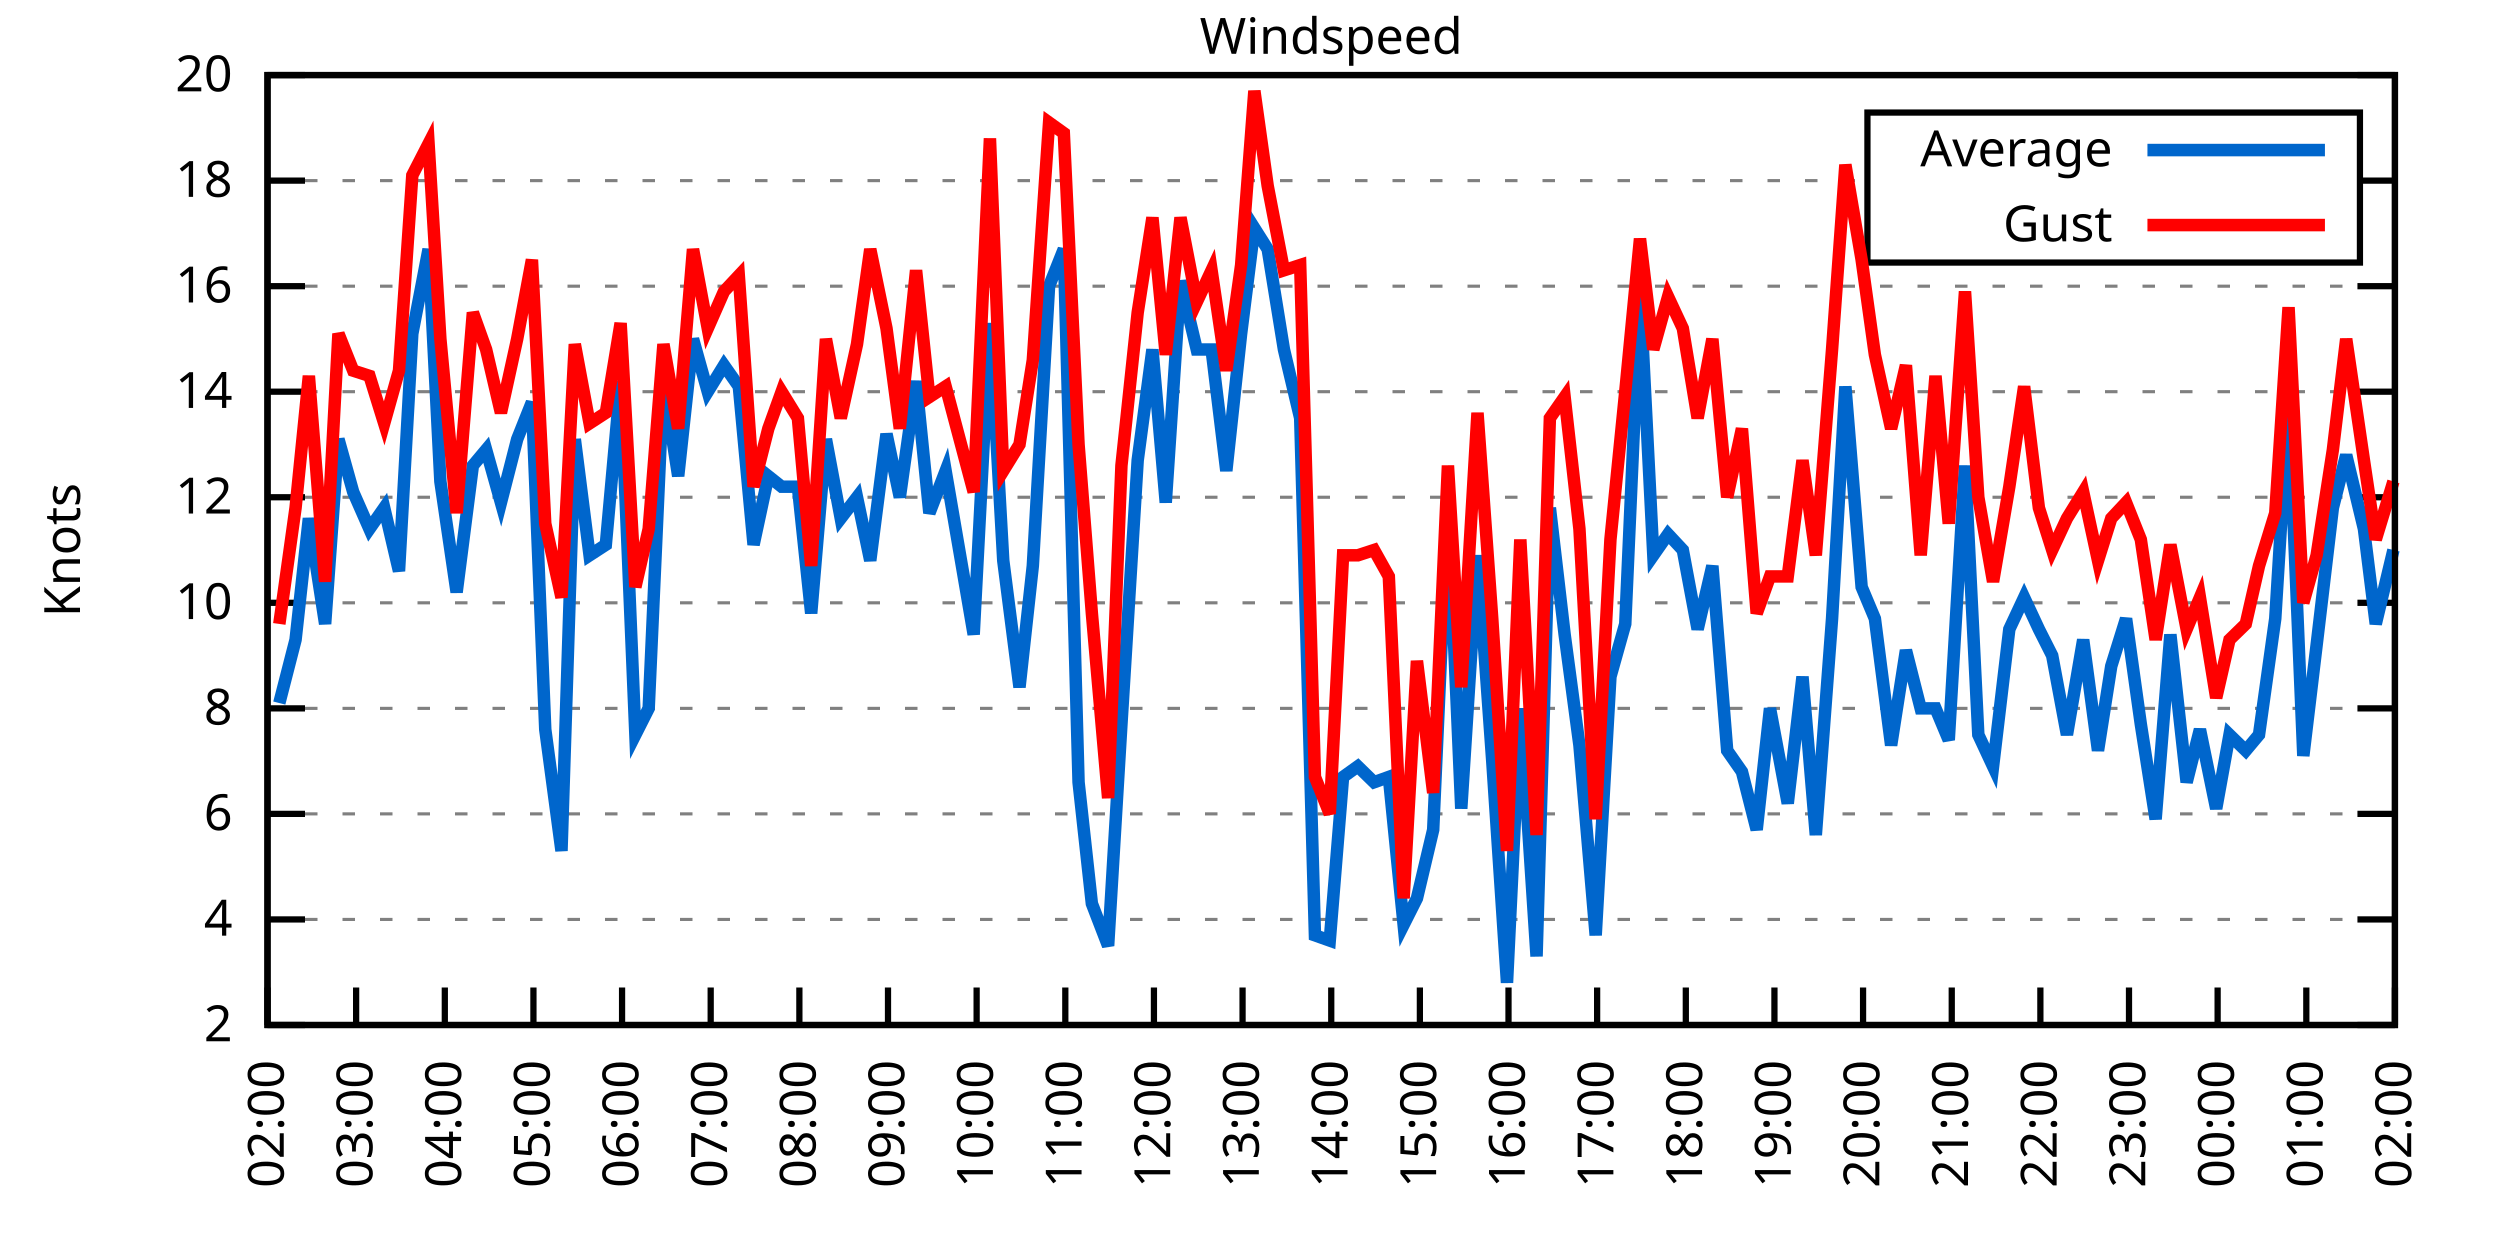
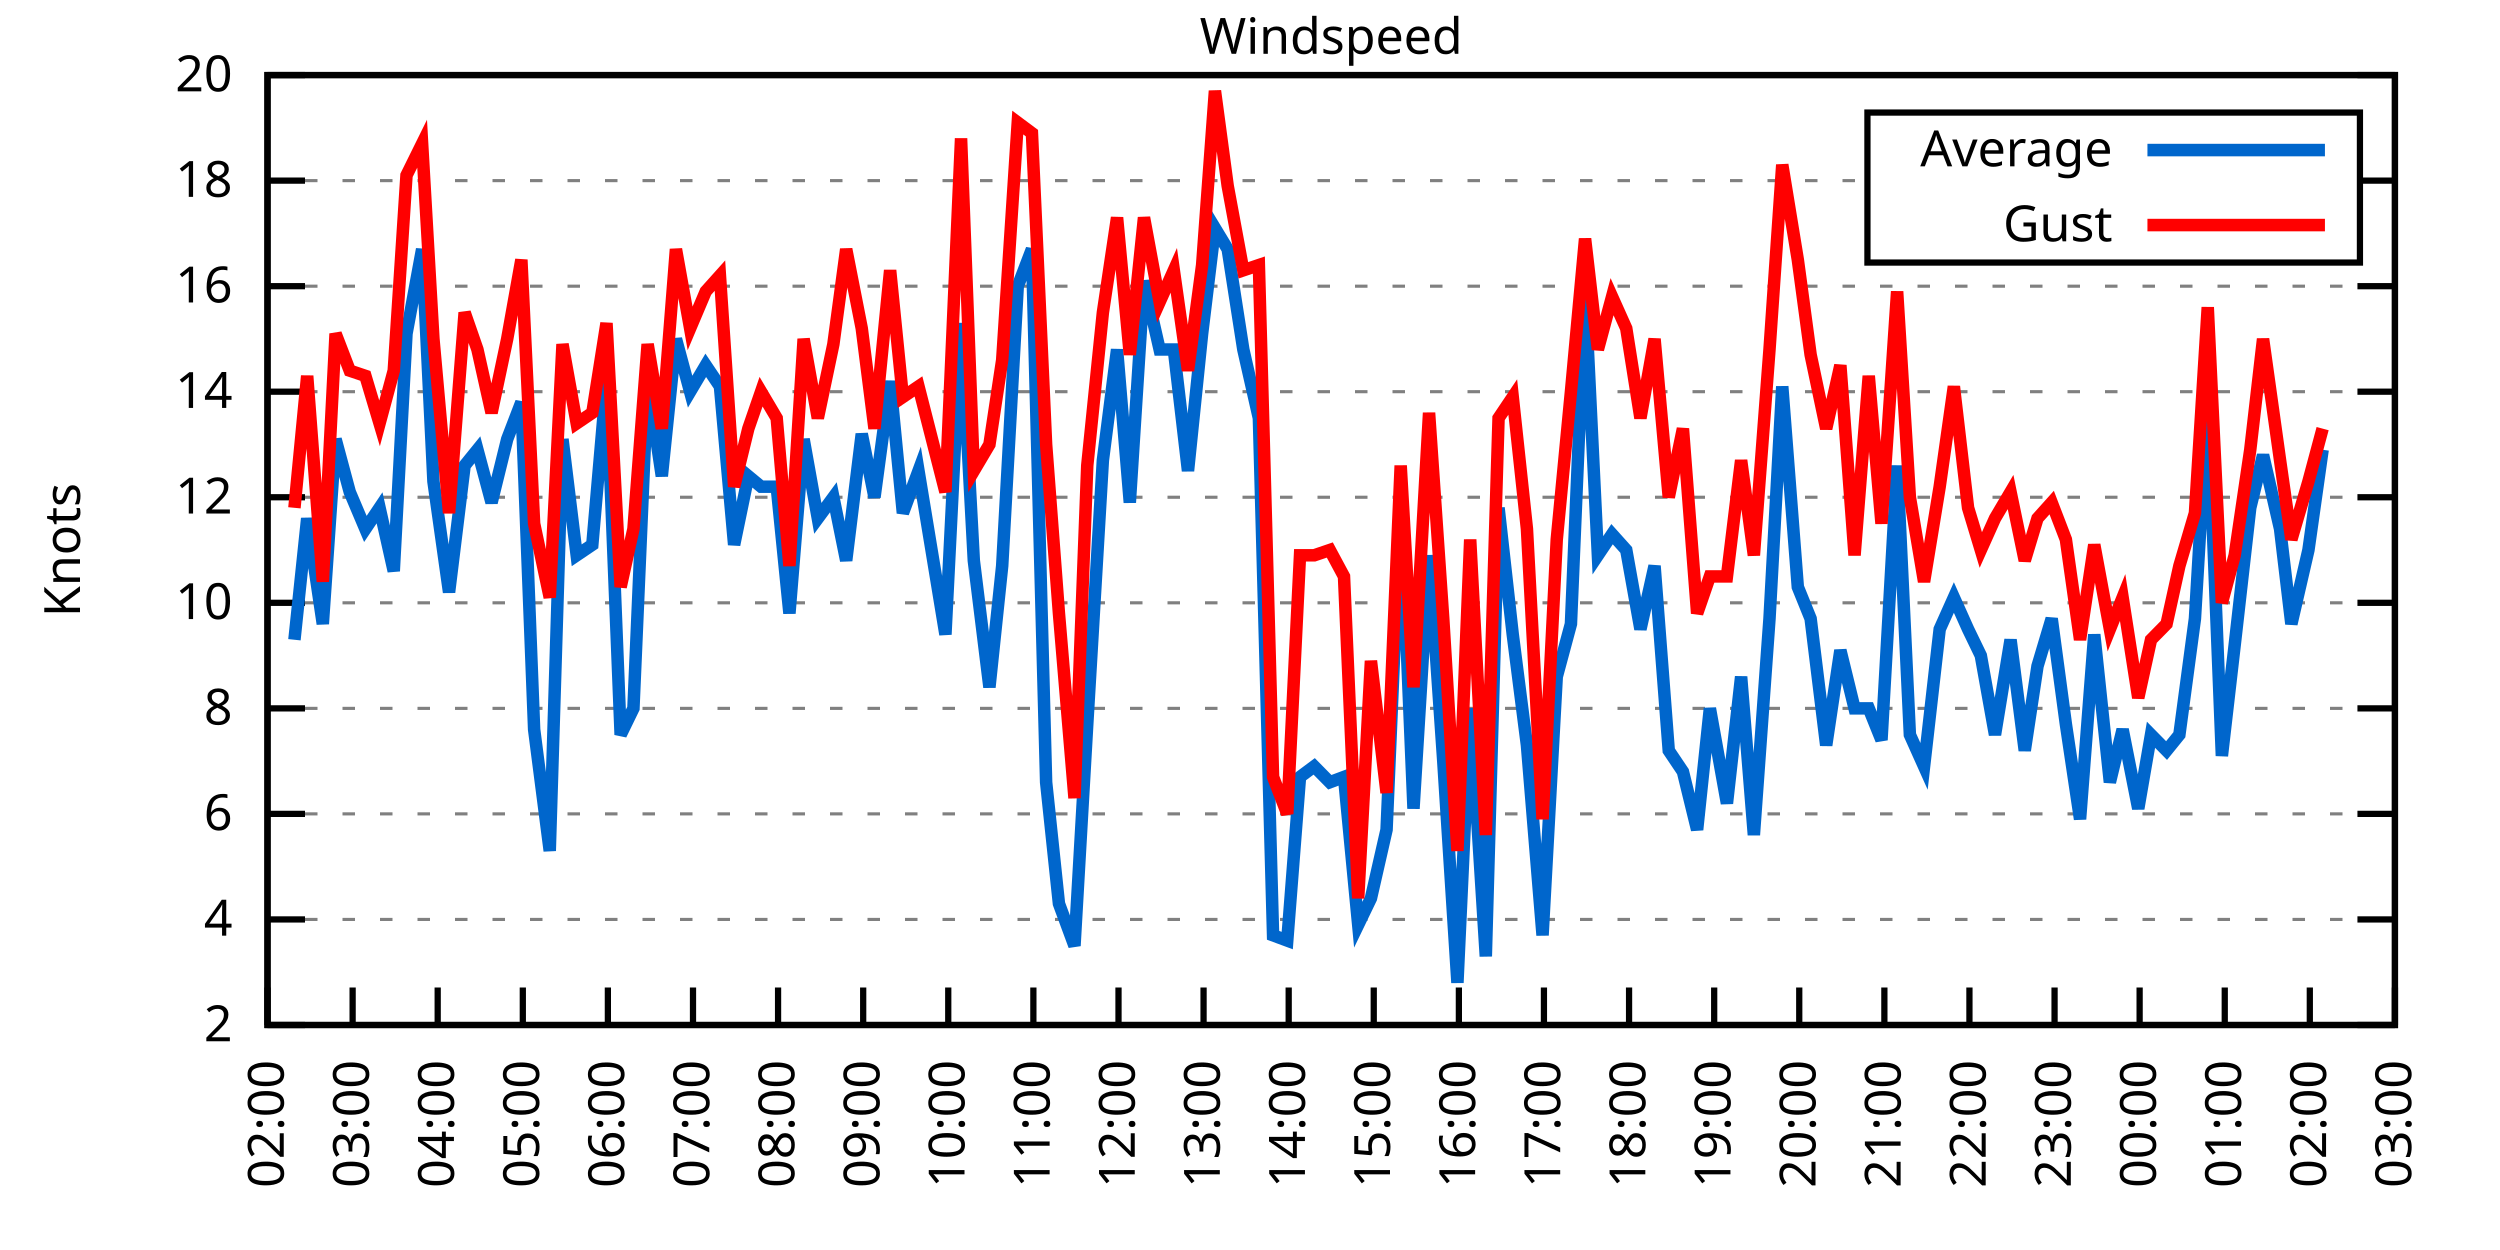
<svg xmlns="http://www.w3.org/2000/svg" xmlns:xlink="http://www.w3.org/1999/xlink" width="400" height="200" viewBox="0 0 400 200">
  <g id="gnuplot_canvas">
    <rect x="0" y="0" width="400" height="200" fill="none" />
    <defs>
      <circle id="gpDot" r="0.5" stroke-width="0.5" stroke="currentColor" />
      <path id="gpPt0" stroke-width="0.333" stroke="currentColor" d="M-1,0 h2 M0,-1 v2" />
      <path id="gpPt1" stroke-width="0.333" stroke="currentColor" d="M-1,-1 L1,1 M1,-1 L-1,1" />
      <path id="gpPt2" stroke-width="0.333" stroke="currentColor" d="M-1,0 L1,0 M0,-1 L0,1 M-1,-1 L1,1 M-1,1 L1,-1" />
      <rect id="gpPt3" stroke-width="0.333" stroke="currentColor" x="-1" y="-1" width="2" height="2" />
      <rect id="gpPt4" stroke-width="0.333" stroke="currentColor" fill="currentColor" x="-1" y="-1" width="2" height="2" />
      <circle id="gpPt5" stroke-width="0.333" stroke="currentColor" cx="0" cy="0" r="1" />
      <use xlink:href="#gpPt5" id="gpPt6" fill="currentColor" stroke="none" />
      <path id="gpPt7" stroke-width="0.333" stroke="currentColor" d="M0,-1.33 L-1.33,0.67 L1.33,0.67 z" />
      <use xlink:href="#gpPt7" id="gpPt8" fill="currentColor" stroke="none" />
      <use xlink:href="#gpPt7" id="gpPt9" stroke="currentColor" transform="rotate(180)" />
      <use xlink:href="#gpPt9" id="gpPt10" fill="currentColor" stroke="none" />
      <use xlink:href="#gpPt3" id="gpPt11" stroke="currentColor" transform="rotate(45)" />
      <use xlink:href="#gpPt11" id="gpPt12" fill="currentColor" stroke="none" />
      <path id="gpPt13" stroke-width="0.333" stroke="currentColor" d="M0,1.330 L1.265,0.411 L0.782,-1.067 L-0.782,-1.076 L-1.265,0.411 z" />
      <use xlink:href="#gpPt13" id="gpPt14" fill="currentColor" stroke="none" />
      <filter id="textbox" filterUnits="objectBoundingBox" x="0" y="0" height="1" width="1">
        <feFlood flood-color="white" flood-opacity="1" result="bgnd" />
        <feComposite in="SourceGraphic" in2="bgnd" operator="atop" />
      </filter>
      <filter id="greybox" filterUnits="objectBoundingBox" x="0" y="0" height="1" width="1">
        <feFlood flood-color="lightgrey" flood-opacity="1" result="grey" />
        <feComposite in="SourceGraphic" in2="grey" operator="atop" />
      </filter>
    </defs>
    <g fill="none" color="white" stroke="currentColor" stroke-width="1.00" stroke-linecap="butt" stroke-linejoin="miter">
</g>
    <g fill="none" color="black" stroke="currentColor" stroke-width="1.00" stroke-linecap="butt" stroke-linejoin="miter">
      <g stroke="none" shape-rendering="crispEdges">
        <polygon fill="rgb(255, 255, 255)" points="42.80,164.00 383.18,164.00 383.18,12.02 42.80,12.02 " />
      </g>
    </g>
    <g fill="none" color="black" stroke="currentColor" stroke-width="1.00" stroke-linecap="butt" stroke-linejoin="miter">
</g>
    <g fill="none" color="black" stroke="black" stroke-width="0.50" stroke-linecap="butt" stroke-linejoin="miter">
</g>
    <g fill="none" color="gray" stroke="currentColor" stroke-width="0.50" stroke-linecap="butt" stroke-linejoin="miter">
      <path stroke="gray" stroke-dasharray="2,4" class="gridline" d="M42.80,164.00 L383.19,164.00  " />
    </g>
    <g fill="none" color="gray" stroke="gray" stroke-width="1.00" stroke-linecap="butt" stroke-linejoin="miter">
</g>
    <g fill="none" color="black" stroke="currentColor" stroke-width="1.00" stroke-linecap="butt" stroke-linejoin="miter">
      <path stroke="black" d="M42.80,164.00 L48.80,164.00 M383.19,164.00 L377.19,164.00  " />
      <g transform="translate(37.20,166.60)" stroke="none" fill="black" font-family="Sans" font-size="8.00" text-anchor="end">
        <text>
          <tspan font-family="Sans"> 2</tspan>
        </text>
      </g>
    </g>
    <g fill="none" color="black" stroke="currentColor" stroke-width="1.00" stroke-linecap="butt" stroke-linejoin="miter">
</g>
    <g fill="none" color="black" stroke="black" stroke-width="0.50" stroke-linecap="butt" stroke-linejoin="miter">
</g>
    <g fill="none" color="gray" stroke="currentColor" stroke-width="0.50" stroke-linecap="butt" stroke-linejoin="miter">
      <path stroke="gray" stroke-dasharray="2,4" class="gridline" d="M42.80,147.11 L383.19,147.11  " />
    </g>
    <g fill="none" color="gray" stroke="gray" stroke-width="1.00" stroke-linecap="butt" stroke-linejoin="miter">
</g>
    <g fill="none" color="black" stroke="currentColor" stroke-width="1.00" stroke-linecap="butt" stroke-linejoin="miter">
      <path stroke="black" d="M42.80,147.11 L48.80,147.11 M383.19,147.11 L377.19,147.11  " />
      <g transform="translate(37.20,149.71)" stroke="none" fill="black" font-family="Sans" font-size="8.00" text-anchor="end">
        <text>
          <tspan font-family="Sans"> 4</tspan>
        </text>
      </g>
    </g>
    <g fill="none" color="black" stroke="currentColor" stroke-width="1.00" stroke-linecap="butt" stroke-linejoin="miter">
</g>
    <g fill="none" color="black" stroke="black" stroke-width="0.50" stroke-linecap="butt" stroke-linejoin="miter">
</g>
    <g fill="none" color="gray" stroke="currentColor" stroke-width="0.50" stroke-linecap="butt" stroke-linejoin="miter">
      <path stroke="gray" stroke-dasharray="2,4" class="gridline" d="M42.80,130.22 L383.19,130.22  " />
    </g>
    <g fill="none" color="gray" stroke="gray" stroke-width="1.00" stroke-linecap="butt" stroke-linejoin="miter">
</g>
    <g fill="none" color="black" stroke="currentColor" stroke-width="1.00" stroke-linecap="butt" stroke-linejoin="miter">
      <path stroke="black" d="M42.80,130.22 L48.80,130.22 M383.19,130.22 L377.19,130.22  " />
      <g transform="translate(37.20,132.82)" stroke="none" fill="black" font-family="Sans" font-size="8.00" text-anchor="end">
        <text>
          <tspan font-family="Sans"> 6</tspan>
        </text>
      </g>
    </g>
    <g fill="none" color="black" stroke="currentColor" stroke-width="1.00" stroke-linecap="butt" stroke-linejoin="miter">
</g>
    <g fill="none" color="black" stroke="black" stroke-width="0.50" stroke-linecap="butt" stroke-linejoin="miter">
</g>
    <g fill="none" color="gray" stroke="currentColor" stroke-width="0.50" stroke-linecap="butt" stroke-linejoin="miter">
      <path stroke="gray" stroke-dasharray="2,4" class="gridline" d="M42.80,113.34 L383.19,113.34  " />
    </g>
    <g fill="none" color="gray" stroke="gray" stroke-width="1.00" stroke-linecap="butt" stroke-linejoin="miter">
</g>
    <g fill="none" color="black" stroke="currentColor" stroke-width="1.00" stroke-linecap="butt" stroke-linejoin="miter">
      <path stroke="black" d="M42.80,113.34 L48.80,113.34 M383.19,113.34 L377.19,113.34  " />
      <g transform="translate(37.20,115.94)" stroke="none" fill="black" font-family="Sans" font-size="8.00" text-anchor="end">
        <text>
          <tspan font-family="Sans"> 8</tspan>
        </text>
      </g>
    </g>
    <g fill="none" color="black" stroke="currentColor" stroke-width="1.00" stroke-linecap="butt" stroke-linejoin="miter">
</g>
    <g fill="none" color="black" stroke="black" stroke-width="0.50" stroke-linecap="butt" stroke-linejoin="miter">
</g>
    <g fill="none" color="gray" stroke="currentColor" stroke-width="0.50" stroke-linecap="butt" stroke-linejoin="miter">
      <path stroke="gray" stroke-dasharray="2,4" class="gridline" d="M42.80,96.45 L383.19,96.45  " />
    </g>
    <g fill="none" color="gray" stroke="gray" stroke-width="1.00" stroke-linecap="butt" stroke-linejoin="miter">
</g>
    <g fill="none" color="black" stroke="currentColor" stroke-width="1.00" stroke-linecap="butt" stroke-linejoin="miter">
      <path stroke="black" d="M42.80,96.45 L48.80,96.45 M383.19,96.45 L377.19,96.45  " />
      <g transform="translate(37.20,99.05)" stroke="none" fill="black" font-family="Sans" font-size="8.00" text-anchor="end">
        <text>
          <tspan font-family="Sans"> 10</tspan>
        </text>
      </g>
    </g>
    <g fill="none" color="black" stroke="currentColor" stroke-width="1.00" stroke-linecap="butt" stroke-linejoin="miter">
</g>
    <g fill="none" color="black" stroke="black" stroke-width="0.50" stroke-linecap="butt" stroke-linejoin="miter">
</g>
    <g fill="none" color="gray" stroke="currentColor" stroke-width="0.50" stroke-linecap="butt" stroke-linejoin="miter">
      <path stroke="gray" stroke-dasharray="2,4" class="gridline" d="M42.80,79.56 L383.19,79.56  " />
    </g>
    <g fill="none" color="gray" stroke="gray" stroke-width="1.00" stroke-linecap="butt" stroke-linejoin="miter">
</g>
    <g fill="none" color="black" stroke="currentColor" stroke-width="1.00" stroke-linecap="butt" stroke-linejoin="miter">
      <path stroke="black" d="M42.80,79.56 L48.80,79.56 M383.19,79.56 L377.19,79.56  " />
      <g transform="translate(37.20,82.16)" stroke="none" fill="black" font-family="Sans" font-size="8.00" text-anchor="end">
        <text>
          <tspan font-family="Sans"> 12</tspan>
        </text>
      </g>
    </g>
    <g fill="none" color="black" stroke="currentColor" stroke-width="1.00" stroke-linecap="butt" stroke-linejoin="miter">
</g>
    <g fill="none" color="black" stroke="black" stroke-width="0.50" stroke-linecap="butt" stroke-linejoin="miter">
</g>
    <g fill="none" color="gray" stroke="currentColor" stroke-width="0.50" stroke-linecap="butt" stroke-linejoin="miter">
      <path stroke="gray" stroke-dasharray="2,4" class="gridline" d="M42.80,62.67 L383.19,62.67  " />
    </g>
    <g fill="none" color="gray" stroke="gray" stroke-width="1.00" stroke-linecap="butt" stroke-linejoin="miter">
</g>
    <g fill="none" color="black" stroke="currentColor" stroke-width="1.00" stroke-linecap="butt" stroke-linejoin="miter">
      <path stroke="black" d="M42.80,62.67 L48.80,62.67 M383.19,62.67 L377.19,62.67  " />
      <g transform="translate(37.20,65.27)" stroke="none" fill="black" font-family="Sans" font-size="8.00" text-anchor="end">
        <text>
          <tspan font-family="Sans"> 14</tspan>
        </text>
      </g>
    </g>
    <g fill="none" color="black" stroke="currentColor" stroke-width="1.00" stroke-linecap="butt" stroke-linejoin="miter">
</g>
    <g fill="none" color="black" stroke="black" stroke-width="0.50" stroke-linecap="butt" stroke-linejoin="miter">
</g>
    <g fill="none" color="gray" stroke="currentColor" stroke-width="0.50" stroke-linecap="butt" stroke-linejoin="miter">
      <path stroke="gray" stroke-dasharray="2,4" class="gridline" d="M42.80,45.79 L383.19,45.79  " />
    </g>
    <g fill="none" color="gray" stroke="gray" stroke-width="1.00" stroke-linecap="butt" stroke-linejoin="miter">
</g>
    <g fill="none" color="black" stroke="currentColor" stroke-width="1.00" stroke-linecap="butt" stroke-linejoin="miter">
      <path stroke="black" d="M42.80,45.79 L48.80,45.79 M383.19,45.79 L377.19,45.79  " />
      <g transform="translate(37.20,48.39)" stroke="none" fill="black" font-family="Sans" font-size="8.00" text-anchor="end">
        <text>
          <tspan font-family="Sans"> 16</tspan>
        </text>
      </g>
    </g>
    <g fill="none" color="black" stroke="currentColor" stroke-width="1.00" stroke-linecap="butt" stroke-linejoin="miter">
</g>
    <g fill="none" color="black" stroke="black" stroke-width="0.50" stroke-linecap="butt" stroke-linejoin="miter">
</g>
    <g fill="none" color="gray" stroke="currentColor" stroke-width="0.50" stroke-linecap="butt" stroke-linejoin="miter">
      <path stroke="gray" stroke-dasharray="2,4" class="gridline" d="M42.80,28.90 L298.79,28.90 M377.59,28.90 L383.19,28.90  " />
    </g>
    <g fill="none" color="gray" stroke="gray" stroke-width="1.00" stroke-linecap="butt" stroke-linejoin="miter">
</g>
    <g fill="none" color="black" stroke="currentColor" stroke-width="1.00" stroke-linecap="butt" stroke-linejoin="miter">
      <path stroke="black" d="M42.80,28.90 L48.80,28.90 M383.19,28.90 L377.19,28.90  " />
      <g transform="translate(37.20,31.50)" stroke="none" fill="black" font-family="Sans" font-size="8.00" text-anchor="end">
        <text>
          <tspan font-family="Sans"> 18</tspan>
        </text>
      </g>
    </g>
    <g fill="none" color="black" stroke="currentColor" stroke-width="1.00" stroke-linecap="butt" stroke-linejoin="miter">
</g>
    <g fill="none" color="black" stroke="black" stroke-width="0.50" stroke-linecap="butt" stroke-linejoin="miter">
</g>
    <g fill="none" color="gray" stroke="currentColor" stroke-width="0.50" stroke-linecap="butt" stroke-linejoin="miter">
      <path stroke="gray" stroke-dasharray="2,4" class="gridline" d="M42.80,12.01 L383.19,12.01  " />
    </g>
    <g fill="none" color="gray" stroke="gray" stroke-width="1.00" stroke-linecap="butt" stroke-linejoin="miter">
</g>
    <g fill="none" color="black" stroke="currentColor" stroke-width="1.00" stroke-linecap="butt" stroke-linejoin="miter">
      <path stroke="black" d="M42.80,12.01 L48.80,12.01 M383.19,12.01 L377.19,12.01  " />
      <g transform="translate(37.20,14.61)" stroke="none" fill="black" font-family="Sans" font-size="8.00" text-anchor="end">
        <text>
          <tspan font-family="Sans"> 20</tspan>
        </text>
      </g>
    </g>
    <g fill="none" color="black" stroke="currentColor" stroke-width="1.00" stroke-linecap="butt" stroke-linejoin="miter">
      <path stroke="black" d="M42.80,164.00 L42.80,158.00  " />
      <g transform="translate(45.40,169.60) rotate(270.00)" stroke="none" fill="black" font-family="Sans" font-size="8.00" text-anchor="end">
        <text>
          <tspan font-family="Sans">02:00</tspan>
        </text>
      </g>
    </g>
    <g fill="none" color="black" stroke="currentColor" stroke-width="1.00" stroke-linecap="butt" stroke-linejoin="miter">
-       <path stroke="black" d="M56.98,164.00 L56.98,158.00  " />
-       <g transform="translate(59.58,169.60) rotate(270.00)" stroke="none" fill="black" font-family="Sans" font-size="8.00" text-anchor="end">
+       <path stroke="black" d="M56.42,164.00 L56.42,158.00  " />
+       <g transform="translate(59.02,169.60) rotate(270.00)" stroke="none" fill="black" font-family="Sans" font-size="8.00" text-anchor="end">
        <text>
          <tspan font-family="Sans">03:00</tspan>
        </text>
      </g>
    </g>
    <g fill="none" color="black" stroke="currentColor" stroke-width="1.00" stroke-linecap="butt" stroke-linejoin="miter">
-       <path stroke="black" d="M71.17,164.00 L71.17,158.00  " />
-       <g transform="translate(73.77,169.60) rotate(270.00)" stroke="none" fill="black" font-family="Sans" font-size="8.00" text-anchor="end">
+       <path stroke="black" d="M70.03,164.00 L70.03,158.00  " />
+       <g transform="translate(72.63,169.60) rotate(270.00)" stroke="none" fill="black" font-family="Sans" font-size="8.00" text-anchor="end">
        <text>
          <tspan font-family="Sans">04:00</tspan>
        </text>
      </g>
    </g>
    <g fill="none" color="black" stroke="currentColor" stroke-width="1.00" stroke-linecap="butt" stroke-linejoin="miter">
-       <path stroke="black" d="M85.35,164.00 L85.35,158.00  " />
-       <g transform="translate(87.95,169.60) rotate(270.00)" stroke="none" fill="black" font-family="Sans" font-size="8.00" text-anchor="end">
+       <path stroke="black" d="M83.65,164.00 L83.65,158.00  " />
+       <g transform="translate(86.25,169.60) rotate(270.00)" stroke="none" fill="black" font-family="Sans" font-size="8.00" text-anchor="end">
        <text>
          <tspan font-family="Sans">05:00</tspan>
        </text>
      </g>
    </g>
    <g fill="none" color="black" stroke="currentColor" stroke-width="1.00" stroke-linecap="butt" stroke-linejoin="miter">
-       <path stroke="black" d="M99.53,164.00 L99.53,158.00  " />
-       <g transform="translate(102.13,169.60) rotate(270.00)" stroke="none" fill="black" font-family="Sans" font-size="8.00" text-anchor="end">
+       <path stroke="black" d="M97.26,164.00 L97.26,158.00  " />
+       <g transform="translate(99.86,169.60) rotate(270.00)" stroke="none" fill="black" font-family="Sans" font-size="8.00" text-anchor="end">
        <text>
          <tspan font-family="Sans">06:00</tspan>
        </text>
      </g>
    </g>
    <g fill="none" color="black" stroke="currentColor" stroke-width="1.00" stroke-linecap="butt" stroke-linejoin="miter">
-       <path stroke="black" d="M113.71,164.00 L113.71,158.00  " />
-       <g transform="translate(116.31,169.60) rotate(270.00)" stroke="none" fill="black" font-family="Sans" font-size="8.00" text-anchor="end">
+       <path stroke="black" d="M110.88,164.00 L110.88,158.00  " />
+       <g transform="translate(113.48,169.60) rotate(270.00)" stroke="none" fill="black" font-family="Sans" font-size="8.00" text-anchor="end">
        <text>
          <tspan font-family="Sans">07:00</tspan>
        </text>
      </g>
    </g>
    <g fill="none" color="black" stroke="currentColor" stroke-width="1.00" stroke-linecap="butt" stroke-linejoin="miter">
-       <path stroke="black" d="M127.90,164.00 L127.90,158.00  " />
-       <g transform="translate(130.50,169.60) rotate(270.00)" stroke="none" fill="black" font-family="Sans" font-size="8.00" text-anchor="end">
+       <path stroke="black" d="M124.49,164.00 L124.49,158.00  " />
+       <g transform="translate(127.09,169.60) rotate(270.00)" stroke="none" fill="black" font-family="Sans" font-size="8.00" text-anchor="end">
        <text>
          <tspan font-family="Sans">08:00</tspan>
        </text>
      </g>
    </g>
    <g fill="none" color="black" stroke="currentColor" stroke-width="1.00" stroke-linecap="butt" stroke-linejoin="miter">
-       <path stroke="black" d="M142.08,164.00 L142.08,158.00  " />
-       <g transform="translate(144.68,169.60) rotate(270.00)" stroke="none" fill="black" font-family="Sans" font-size="8.00" text-anchor="end">
+       <path stroke="black" d="M138.11,164.00 L138.11,158.00  " />
+       <g transform="translate(140.71,169.60) rotate(270.00)" stroke="none" fill="black" font-family="Sans" font-size="8.00" text-anchor="end">
        <text>
          <tspan font-family="Sans">09:00</tspan>
        </text>
      </g>
    </g>
    <g fill="none" color="black" stroke="currentColor" stroke-width="1.00" stroke-linecap="butt" stroke-linejoin="miter">
-       <path stroke="black" d="M156.26,164.00 L156.26,158.00  " />
-       <g transform="translate(158.86,169.60) rotate(270.00)" stroke="none" fill="black" font-family="Sans" font-size="8.00" text-anchor="end">
+       <path stroke="black" d="M151.72,164.00 L151.72,158.00  " />
+       <g transform="translate(154.32,169.60) rotate(270.00)" stroke="none" fill="black" font-family="Sans" font-size="8.00" text-anchor="end">
        <text>
          <tspan font-family="Sans">10:00</tspan>
        </text>
      </g>
    </g>
    <g fill="none" color="black" stroke="currentColor" stroke-width="1.00" stroke-linecap="butt" stroke-linejoin="miter">
-       <path stroke="black" d="M170.45,164.00 L170.45,158.00  " />
-       <g transform="translate(173.05,169.60) rotate(270.00)" stroke="none" fill="black" font-family="Sans" font-size="8.00" text-anchor="end">
+       <path stroke="black" d="M165.34,164.00 L165.34,158.00  " />
+       <g transform="translate(167.94,169.60) rotate(270.00)" stroke="none" fill="black" font-family="Sans" font-size="8.00" text-anchor="end">
        <text>
          <tspan font-family="Sans">11:00</tspan>
        </text>
      </g>
    </g>
    <g fill="none" color="black" stroke="currentColor" stroke-width="1.00" stroke-linecap="butt" stroke-linejoin="miter">
-       <path stroke="black" d="M184.63,164.00 L184.63,158.00  " />
-       <g transform="translate(187.23,169.60) rotate(270.00)" stroke="none" fill="black" font-family="Sans" font-size="8.00" text-anchor="end">
+       <path stroke="black" d="M178.96,164.00 L178.96,158.00  " />
+       <g transform="translate(181.56,169.60) rotate(270.00)" stroke="none" fill="black" font-family="Sans" font-size="8.00" text-anchor="end">
        <text>
          <tspan font-family="Sans">12:00</tspan>
        </text>
      </g>
    </g>
    <g fill="none" color="black" stroke="currentColor" stroke-width="1.00" stroke-linecap="butt" stroke-linejoin="miter">
-       <path stroke="black" d="M198.81,164.00 L198.81,158.00  " />
-       <g transform="translate(201.41,169.60) rotate(270.00)" stroke="none" fill="black" font-family="Sans" font-size="8.00" text-anchor="end">
+       <path stroke="black" d="M192.57,164.00 L192.57,158.00  " />
+       <g transform="translate(195.17,169.60) rotate(270.00)" stroke="none" fill="black" font-family="Sans" font-size="8.00" text-anchor="end">
        <text>
          <tspan font-family="Sans">13:00</tspan>
        </text>
      </g>
    </g>
    <g fill="none" color="black" stroke="currentColor" stroke-width="1.00" stroke-linecap="butt" stroke-linejoin="miter">
-       <path stroke="black" d="M213.00,164.00 L213.00,158.00  " />
-       <g transform="translate(215.60,169.60) rotate(270.00)" stroke="none" fill="black" font-family="Sans" font-size="8.00" text-anchor="end">
+       <path stroke="black" d="M206.19,164.00 L206.19,158.00  " />
+       <g transform="translate(208.79,169.60) rotate(270.00)" stroke="none" fill="black" font-family="Sans" font-size="8.00" text-anchor="end">
        <text>
          <tspan font-family="Sans">14:00</tspan>
        </text>
      </g>
    </g>
    <g fill="none" color="black" stroke="currentColor" stroke-width="1.00" stroke-linecap="butt" stroke-linejoin="miter">
-       <path stroke="black" d="M227.18,164.00 L227.18,158.00  " />
-       <g transform="translate(229.78,169.60) rotate(270.00)" stroke="none" fill="black" font-family="Sans" font-size="8.00" text-anchor="end">
+       <path stroke="black" d="M219.80,164.00 L219.80,158.00  " />
+       <g transform="translate(222.40,169.60) rotate(270.00)" stroke="none" fill="black" font-family="Sans" font-size="8.00" text-anchor="end">
        <text>
          <tspan font-family="Sans">15:00</tspan>
        </text>
      </g>
    </g>
    <g fill="none" color="black" stroke="currentColor" stroke-width="1.00" stroke-linecap="butt" stroke-linejoin="miter">
-       <path stroke="black" d="M241.36,164.00 L241.36,158.00  " />
-       <g transform="translate(243.96,169.60) rotate(270.00)" stroke="none" fill="black" font-family="Sans" font-size="8.00" text-anchor="end">
+       <path stroke="black" d="M233.42,164.00 L233.42,158.00  " />
+       <g transform="translate(236.02,169.60) rotate(270.00)" stroke="none" fill="black" font-family="Sans" font-size="8.00" text-anchor="end">
        <text>
          <tspan font-family="Sans">16:00</tspan>
        </text>
      </g>
    </g>
    <g fill="none" color="black" stroke="currentColor" stroke-width="1.00" stroke-linecap="butt" stroke-linejoin="miter">
-       <path stroke="black" d="M255.54,164.00 L255.54,158.00  " />
-       <g transform="translate(258.14,169.60) rotate(270.00)" stroke="none" fill="black" font-family="Sans" font-size="8.00" text-anchor="end">
+       <path stroke="black" d="M247.03,164.00 L247.03,158.00  " />
+       <g transform="translate(249.63,169.60) rotate(270.00)" stroke="none" fill="black" font-family="Sans" font-size="8.00" text-anchor="end">
        <text>
          <tspan font-family="Sans">17:00</tspan>
        </text>
      </g>
    </g>
    <g fill="none" color="black" stroke="currentColor" stroke-width="1.00" stroke-linecap="butt" stroke-linejoin="miter">
-       <path stroke="black" d="M269.73,164.00 L269.73,158.00  " />
-       <g transform="translate(272.33,169.60) rotate(270.00)" stroke="none" fill="black" font-family="Sans" font-size="8.00" text-anchor="end">
+       <path stroke="black" d="M260.65,164.00 L260.65,158.00  " />
+       <g transform="translate(263.25,169.60) rotate(270.00)" stroke="none" fill="black" font-family="Sans" font-size="8.00" text-anchor="end">
        <text>
          <tspan font-family="Sans">18:00</tspan>
        </text>
      </g>
    </g>
    <g fill="none" color="black" stroke="currentColor" stroke-width="1.00" stroke-linecap="butt" stroke-linejoin="miter">
-       <path stroke="black" d="M283.91,164.00 L283.91,158.00  " />
-       <g transform="translate(286.51,169.60) rotate(270.00)" stroke="none" fill="black" font-family="Sans" font-size="8.00" text-anchor="end">
+       <path stroke="black" d="M274.27,164.00 L274.27,158.00  " />
+       <g transform="translate(276.87,169.60) rotate(270.00)" stroke="none" fill="black" font-family="Sans" font-size="8.00" text-anchor="end">
        <text>
          <tspan font-family="Sans">19:00</tspan>
        </text>
      </g>
    </g>
    <g fill="none" color="black" stroke="currentColor" stroke-width="1.00" stroke-linecap="butt" stroke-linejoin="miter">
-       <path stroke="black" d="M298.09,164.00 L298.09,158.00  " />
-       <g transform="translate(300.69,169.60) rotate(270.00)" stroke="none" fill="black" font-family="Sans" font-size="8.00" text-anchor="end">
+       <path stroke="black" d="M287.88,164.00 L287.88,158.00  " />
+       <g transform="translate(290.48,169.60) rotate(270.00)" stroke="none" fill="black" font-family="Sans" font-size="8.00" text-anchor="end">
        <text>
          <tspan font-family="Sans">20:00</tspan>
        </text>
      </g>
    </g>
    <g fill="none" color="black" stroke="currentColor" stroke-width="1.00" stroke-linecap="butt" stroke-linejoin="miter">
-       <path stroke="black" d="M312.28,164.00 L312.28,158.00  " />
-       <g transform="translate(314.88,169.60) rotate(270.00)" stroke="none" fill="black" font-family="Sans" font-size="8.00" text-anchor="end">
+       <path stroke="black" d="M301.50,164.00 L301.50,158.00  " />
+       <g transform="translate(304.10,169.60) rotate(270.00)" stroke="none" fill="black" font-family="Sans" font-size="8.00" text-anchor="end">
        <text>
          <tspan font-family="Sans">21:00</tspan>
        </text>
      </g>
    </g>
    <g fill="none" color="black" stroke="currentColor" stroke-width="1.00" stroke-linecap="butt" stroke-linejoin="miter">
-       <path stroke="black" d="M326.46,164.00 L326.46,158.00  " />
-       <g transform="translate(329.06,169.60) rotate(270.00)" stroke="none" fill="black" font-family="Sans" font-size="8.00" text-anchor="end">
+       <path stroke="black" d="M315.11,164.00 L315.11,158.00  " />
+       <g transform="translate(317.71,169.60) rotate(270.00)" stroke="none" fill="black" font-family="Sans" font-size="8.00" text-anchor="end">
        <text>
          <tspan font-family="Sans">22:00</tspan>
        </text>
      </g>
    </g>
    <g fill="none" color="black" stroke="currentColor" stroke-width="1.00" stroke-linecap="butt" stroke-linejoin="miter">
-       <path stroke="black" d="M340.64,164.00 L340.64,158.00  " />
-       <g transform="translate(343.24,169.60) rotate(270.00)" stroke="none" fill="black" font-family="Sans" font-size="8.00" text-anchor="end">
+       <path stroke="black" d="M328.73,164.00 L328.73,158.00  " />
+       <g transform="translate(331.33,169.60) rotate(270.00)" stroke="none" fill="black" font-family="Sans" font-size="8.00" text-anchor="end">
        <text>
          <tspan font-family="Sans">23:00</tspan>
        </text>
      </g>
    </g>
    <g fill="none" color="black" stroke="currentColor" stroke-width="1.00" stroke-linecap="butt" stroke-linejoin="miter">
-       <path stroke="black" d="M354.82,164.00 L354.82,158.00  " />
-       <g transform="translate(357.42,169.60) rotate(270.00)" stroke="none" fill="black" font-family="Sans" font-size="8.00" text-anchor="end">
+       <path stroke="black" d="M342.34,164.00 L342.34,158.00  " />
+       <g transform="translate(344.94,169.60) rotate(270.00)" stroke="none" fill="black" font-family="Sans" font-size="8.00" text-anchor="end">
        <text>
          <tspan font-family="Sans">00:00</tspan>
        </text>
      </g>
    </g>
    <g fill="none" color="black" stroke="currentColor" stroke-width="1.00" stroke-linecap="butt" stroke-linejoin="miter">
-       <path stroke="black" d="M369.01,164.00 L369.01,158.00  " />
-       <g transform="translate(371.61,169.60) rotate(270.00)" stroke="none" fill="black" font-family="Sans" font-size="8.00" text-anchor="end">
+       <path stroke="black" d="M355.96,164.00 L355.96,158.00  " />
+       <g transform="translate(358.56,169.60) rotate(270.00)" stroke="none" fill="black" font-family="Sans" font-size="8.00" text-anchor="end">
        <text>
          <tspan font-family="Sans">01:00</tspan>
+         </text>
+       </g>
+     </g>
+     <g fill="none" color="black" stroke="currentColor" stroke-width="1.00" stroke-linecap="butt" stroke-linejoin="miter">
+       <path stroke="black" d="M369.57,164.00 L369.57,158.00  " />
+       <g transform="translate(372.17,169.60) rotate(270.00)" stroke="none" fill="black" font-family="Sans" font-size="8.00" text-anchor="end">
+         <text>
+           <tspan font-family="Sans">02:00</tspan>
        </text>
      </g>
    </g>
    <g fill="none" color="black" stroke="currentColor" stroke-width="1.00" stroke-linecap="butt" stroke-linejoin="miter">
      <path stroke="black" d="M383.19,164.00 L383.19,158.00  " />
      <g transform="translate(385.79,169.60) rotate(270.00)" stroke="none" fill="black" font-family="Sans" font-size="8.00" text-anchor="end">
        <text>
-           <tspan font-family="Sans">02:00</tspan>
+           <tspan font-family="Sans">03:00</tspan>
        </text>
      </g>
    </g>
    <g fill="none" color="black" stroke="currentColor" stroke-width="1.00" stroke-linecap="butt" stroke-linejoin="miter">
</g>
    <g fill="none" color="black" stroke="currentColor" stroke-width="1.00" stroke-linecap="butt" stroke-linejoin="miter">
      <path stroke="black" d="M42.80,12.01 L42.80,164.00 L383.19,164.00 L383.19,12.01 L42.80,12.01 Z  " />
    </g>
    <g fill="none" color="black" stroke="currentColor" stroke-width="1.00" stroke-linecap="butt" stroke-linejoin="miter">
</g>
    <g fill="none" color="black" stroke="currentColor" stroke-width="1.00" stroke-linecap="butt" stroke-linejoin="miter">
      <path stroke="black" d="M298.79,42.01 L298.79,18.01 L377.59,18.01 L377.59,42.01 L298.79,42.01 Z  " />
    </g>
    <g id="Windspeed_plot_1">
      <g fill="none" color="white" stroke="black" stroke-width="2.00" stroke-linecap="butt" stroke-linejoin="miter">
</g>
      <g fill="none" color="black" stroke="currentColor" stroke-width="2.00" stroke-linecap="butt" stroke-linejoin="miter">
        <g transform="translate(337.99,26.61)" stroke="none" fill="black" font-family="Sans" font-size="8.00" text-anchor="end">
          <text>
            <tspan font-family="Sans">Average</tspan>
          </text>
        </g>
      </g>
      <g fill="none" color="black" stroke="currentColor" stroke-width="2.00" stroke-linecap="butt" stroke-linejoin="miter">
-         <path stroke="rgb(  0, 102, 204)" d="M343.59,24.01 L371.99,24.01 M44.69,112.49 L47.29,102.36 L49.42,82.94 L52.02,99.83 L54.15,70.27 L56.51,78.72   L59.11,84.63 L61.47,81.25 L63.84,91.38 L65.97,53.39 L68.57,39.87 L70.46,77.03 L73.06,94.76 L75.66,74.49   L77.78,71.96 L80.15,80.41 L82.75,70.27 L85.11,64.36 L87.24,116.71 L89.84,136.14 L91.97,70.27 L94.33,88.85   L96.93,87.16 L99.30,60.98 L101.66,117.56 L103.79,113.34 L106.15,60.98 L108.51,76.18 L110.88,54.23 L113.24,62.67   L115.84,58.45 L118.21,61.83 L120.57,87.16 L122.93,76.18 L125.06,77.87 L127.66,77.87 L129.79,98.14 L132.15,70.27   L134.52,82.94 L137.12,79.56 L139.24,89.69 L141.84,69.43 L143.97,79.56 L146.57,60.98 L148.70,82.09 L151.30,75.34   L155.79,101.52 L158.39,51.70 L160.52,89.69 L163.12,109.96 L165.25,90.54 L167.85,45.79 L170.21,39.87 L172.57,125.16   L174.70,144.58 L177.30,151.33 L179.43,115.87 L182.03,73.65 L184.39,55.92 L186.52,80.41 L188.88,44.94 L191.48,55.92   L193.85,55.92 L196.21,75.34 L198.58,53.39 L200.70,36.50 L202.83,39.87 L205.43,55.92 L208.03,66.90 L210.39,149.65   L212.76,150.49 L214.89,124.31 L217.25,122.62 L219.85,125.16 L222.21,124.31 L224.58,147.96 L226.71,143.73 L229.31,132.76   L231.67,80.41 L233.80,129.38 L236.40,88.85 L238.76,121.78 L241.12,157.24 L243.25,113.34 L245.85,153.02 L247.98,81.25   L250.34,101.52 L252.71,119.25 L255.31,149.65 L257.67,108.27 L260.04,99.83 L262.40,46.63 L264.53,88.85 L266.89,85.47   L269.25,88.00 L271.62,100.67 L273.98,90.54 L276.35,120.09 L278.71,123.47 L281.07,132.76 L283.20,113.34 L286.04,128.54   L288.40,108.27 L290.53,133.60 L293.13,98.98 L295.26,61.83 L297.86,93.92 L299.98,98.98 L302.58,119.25 L304.95,104.05   L307.31,113.34 L309.68,113.34 L311.80,118.40 L314.40,74.49 L316.53,117.56 L318.89,122.62 L321.49,100.67 L323.86,95.60   L326.22,100.67 L328.35,104.89 L330.71,117.56 L333.31,102.36 L335.68,120.09 L337.80,106.58 L340.17,98.98 L342.53,115.87   L344.90,131.07 L347.26,101.52 L349.86,125.16 L351.99,116.71 L354.59,129.38 L356.72,117.56 L359.32,120.09 L361.44,117.56   L364.04,98.98 L366.17,64.36 L368.53,120.94 L370.66,103.20 L373.26,81.25 L375.39,72.81 L378.23,84.63 L380.12,99.83   L382.95,88.00  " />
+         <path stroke="rgb(  0, 102, 204)" d="M343.59,24.01 L371.99,24.01 M47.11,102.36 L49.15,82.94 L51.65,99.83 L53.69,70.27 L55.96,78.72 L58.46,84.63   L60.73,81.25 L63.00,91.38 L65.04,53.39 L67.54,39.87 L69.35,77.03 L71.85,94.76 L74.34,74.49 L76.39,71.96   L78.65,80.41 L81.15,70.27 L83.42,64.36 L85.46,116.71 L87.96,136.14 L90.00,70.27 L92.27,88.85 L94.77,87.16   L97.04,60.98 L99.30,117.56 L101.35,113.34 L103.62,60.98 L105.89,76.18 L108.15,54.23 L110.42,62.67 L112.92,58.45   L115.19,61.83 L117.46,87.16 L119.73,76.18 L121.77,77.87 L124.27,77.87 L126.31,98.14 L128.58,70.27 L130.85,82.94   L133.34,79.56 L135.39,89.69 L137.88,69.43 L139.92,79.56 L142.42,60.98 L144.46,82.09 L146.96,75.34 L151.27,101.52   L153.77,51.70 L155.81,89.69 L158.31,109.96 L160.35,90.54 L162.84,45.79 L165.11,39.87 L167.38,125.16 L169.43,144.58   L171.92,151.33 L173.96,115.87 L176.46,73.65 L178.73,55.92 L180.77,80.41 L183.04,44.94 L185.54,55.92 L187.81,55.92   L190.08,75.34 L192.34,53.39 L194.39,36.50 L196.43,39.87 L198.93,55.92 L201.42,66.90 L203.69,149.65 L205.96,150.49   L208.00,124.31 L210.27,122.62 L212.77,125.16 L215.04,124.31 L217.31,147.96 L219.35,143.73 L221.85,132.76 L224.11,80.41   L226.16,129.38 L228.65,88.85 L230.92,121.78 L233.19,157.24 L235.23,113.34 L237.73,153.02 L239.77,81.25 L242.04,101.52   L244.31,119.25 L246.81,149.65 L249.08,108.27 L251.35,99.83 L253.61,46.63 L255.66,88.85 L257.93,85.47 L260.20,88.00   L262.47,100.67 L264.73,90.54 L267.00,120.09 L269.27,123.47 L271.54,132.76 L273.58,113.34 L276.31,128.54 L278.58,108.27   L280.62,133.60 L283.12,98.98 L285.16,61.83 L287.65,93.92 L289.70,98.98 L292.19,119.25 L294.46,104.05 L296.73,113.34   L299.00,113.34 L301.04,118.40 L303.54,74.49 L305.58,117.56 L307.85,122.62 L310.35,100.67 L312.62,95.60 L314.89,100.67   L316.93,104.89 L319.20,117.56 L321.69,102.36 L323.96,120.09 L326.00,106.58 L328.27,98.98 L330.54,115.87 L332.81,131.07   L335.08,101.52 L337.58,125.16 L339.62,116.71 L342.12,129.38 L344.16,117.56 L346.65,120.09 L348.70,117.56 L351.19,98.98   L353.24,64.36 L355.50,120.94 L357.55,103.20 L360.04,81.25 L362.09,72.81 L364.81,84.63 L366.62,99.83 L369.35,88.00   L371.62,71.96  " />
      </g>
    </g>
    <g id="Windspeed_plot_2">
      <g fill="none" color="black" stroke="currentColor" stroke-width="2.00" stroke-linecap="butt" stroke-linejoin="miter">
        <g transform="translate(337.99,38.61)" stroke="none" fill="black" font-family="Sans" font-size="8.00" text-anchor="end">
          <text>
            <tspan font-family="Sans">Gust</tspan>
          </text>
        </g>
      </g>
      <g fill="none" color="black" stroke="currentColor" stroke-width="2.00" stroke-linecap="butt" stroke-linejoin="miter">
-         <path stroke="rgb(255,   0,   0)" d="M343.59,36.01 L371.99,36.01 M44.69,99.83 L47.29,81.25 L49.42,60.14 L52.02,93.07 L54.15,53.39 L56.51,59.30   L59.11,60.14 L61.47,67.74 L63.84,59.30 L65.97,28.05 L68.57,22.99 L70.46,54.23 L73.06,82.09 L75.66,50.01   L77.78,55.92 L80.15,66.05 L82.75,54.23 L85.11,41.56 L87.24,83.78 L89.84,95.60 L91.97,55.07 L94.33,67.74   L96.93,66.05 L99.30,51.70 L101.66,93.92 L103.79,84.63 L106.15,55.07 L108.51,68.58 L110.88,39.87 L113.24,52.54   L115.84,46.63 L118.21,44.10 L120.57,77.87 L122.93,68.58 L125.06,62.67 L127.66,66.90 L129.79,90.54 L132.15,54.23   L134.52,66.90 L137.12,55.07 L139.24,39.87 L141.84,52.54 L143.97,68.58 L146.57,43.25 L148.70,63.52 L151.30,61.83   L155.79,78.72 L158.39,22.14 L160.52,75.34 L163.12,71.12 L165.25,57.61 L167.85,19.61 L170.21,21.30 L172.57,71.12   L174.70,98.14 L177.30,127.69 L179.43,74.49 L182.03,50.01 L184.39,34.81 L186.52,56.76 L188.88,34.81 L191.48,48.32   L193.85,43.25 L196.21,59.30 L198.58,42.41 L200.70,14.54 L202.83,29.74 L205.43,43.25 L208.03,42.41 L210.39,124.31   L212.76,130.22 L214.89,88.85 L217.25,88.85 L219.85,88.00 L222.21,92.23 L224.58,143.73 L226.71,105.74 L229.31,126.85   L231.67,74.49 L233.80,109.96 L236.40,66.05 L238.76,98.98 L241.12,136.14 L243.25,86.32 L245.85,133.60 L247.98,66.90   L250.34,63.52 L252.71,84.63 L255.31,131.07 L257.67,86.32 L260.04,62.67 L262.40,38.19 L264.53,55.92 L266.89,47.47   L269.25,52.54 L271.62,66.90 L273.98,54.23 L276.35,79.56 L278.71,68.58 L281.07,98.14 L283.20,92.23 L286.04,92.23   L288.40,73.65 L290.53,88.85 L293.13,55.92 L295.26,26.36 L297.86,41.56 L299.98,56.76 L302.58,68.58 L304.95,58.45   L307.31,88.85 L309.68,60.14 L311.80,83.78 L314.40,46.63 L316.53,79.56 L318.89,93.07 L321.49,77.87 L323.86,61.83   L326.22,81.25 L328.35,88.00 L330.71,82.94 L333.31,78.72 L335.68,89.69 L337.80,82.94 L340.17,80.41 L342.53,86.32   L344.90,102.36 L347.26,87.16 L349.86,100.67 L351.99,95.60 L354.59,111.65 L356.72,102.36 L359.32,99.83 L361.44,90.54   L364.04,82.09 L366.17,49.16 L368.53,96.45 L370.66,88.85 L373.26,71.96 L375.39,54.23 L378.23,73.65 L380.12,86.32   L382.95,77.03  " />
+         <path stroke="rgb(255,   0,   0)" d="M343.59,36.01 L371.99,36.01 M47.11,81.25 L49.15,60.14 L51.65,93.07 L53.69,53.39 L55.96,59.30 L58.46,60.14   L60.73,67.74 L63.00,59.30 L65.04,28.05 L67.54,22.99 L69.35,54.23 L71.85,82.09 L74.34,50.01 L76.39,55.92   L78.65,66.05 L81.15,54.23 L83.42,41.56 L85.46,83.78 L87.96,95.60 L90.00,55.07 L92.27,67.74 L94.77,66.05   L97.04,51.70 L99.30,93.92 L101.35,84.63 L103.62,55.07 L105.89,68.58 L108.15,39.87 L110.42,52.54 L112.92,46.63   L115.19,44.10 L117.46,77.87 L119.73,68.58 L121.77,62.67 L124.27,66.90 L126.31,90.54 L128.58,54.23 L130.85,66.90   L133.34,55.07 L135.39,39.87 L137.88,52.54 L139.92,68.58 L142.42,43.25 L144.46,63.52 L146.96,61.83 L151.27,78.72   L153.77,22.14 L155.81,75.34 L158.31,71.12 L160.35,57.61 L162.84,19.61 L165.11,21.30 L167.38,71.12 L169.43,98.14   L171.92,127.69 L173.96,74.49 L176.46,50.01 L178.73,34.81 L180.77,56.76 L183.04,34.81 L185.54,48.32 L187.81,43.25   L190.08,59.30 L192.34,42.41 L194.39,14.54 L196.43,29.74 L198.93,43.25 L201.42,42.41 L203.69,124.31 L205.96,130.22   L208.00,88.85 L210.27,88.85 L212.77,88.00 L215.04,92.23 L217.31,143.73 L219.35,105.74 L221.85,126.85 L224.11,74.49   L226.16,109.96 L228.65,66.05 L230.92,98.98 L233.19,136.14 L235.23,86.32 L237.73,133.60 L239.77,66.90 L242.04,63.52   L244.31,84.63 L246.81,131.07 L249.08,86.32 L251.35,62.67 L253.61,38.19 L255.66,55.92 L257.93,47.47 L260.20,52.54   L262.47,66.90 L264.73,54.23 L267.00,79.56 L269.27,68.58 L271.54,98.14 L273.58,92.23 L276.31,92.23 L278.58,73.65   L280.62,88.85 L283.12,55.92 L285.16,26.36 L287.65,41.56 L289.70,56.76 L292.19,68.58 L294.46,58.45 L296.73,88.85   L299.00,60.14 L301.04,83.78 L303.54,46.63 L305.58,79.56 L307.85,93.07 L310.35,77.87 L312.62,61.83 L314.89,81.25   L316.93,88.00 L319.20,82.94 L321.69,78.72 L323.96,89.69 L326.00,82.94 L328.27,80.41 L330.54,86.32 L332.81,102.36   L335.08,87.16 L337.58,100.67 L339.62,95.60 L342.12,111.65 L344.16,102.36 L346.65,99.83 L348.70,90.54 L351.19,82.09   L353.24,49.16 L355.50,96.45 L357.55,88.85 L360.04,71.96 L362.09,54.23 L364.81,73.65 L366.62,86.32 L369.35,77.03   L371.62,68.58  " />
      </g>
    </g>
    <g fill="none" color="black" stroke="currentColor" stroke-width="2.00" stroke-linecap="butt" stroke-linejoin="miter">
</g>
    <g fill="none" color="black" stroke="black" stroke-width="1.00" stroke-linecap="butt" stroke-linejoin="miter">
</g>
    <g fill="none" color="black" stroke="currentColor" stroke-width="1.00" stroke-linecap="butt" stroke-linejoin="miter">
      <path stroke="black" d="M42.80,12.01 L42.80,164.00 L383.19,164.00 L383.19,12.01 L42.80,12.01 Z  " />
      <g transform="translate(12.80,88.01) rotate(270.00)" stroke="none" fill="black" font-family="Sans" font-size="8.00" text-anchor="middle">
        <text>
          <tspan font-family="Sans">Knots</tspan>
        </text>
      </g>
    </g>
    <g fill="none" color="black" stroke="currentColor" stroke-width="1.00" stroke-linecap="butt" stroke-linejoin="miter">
</g>
    <g fill="none" color="black" stroke="currentColor" stroke-width="1.00" stroke-linecap="butt" stroke-linejoin="miter">
      <g transform="translate(212.99,8.61)" stroke="none" fill="black" font-family="Sans" font-size="8.00" text-anchor="middle">
        <text>
          <tspan font-family="Sans">Windspeed</tspan>
        </text>
      </g>
    </g>
    <g fill="none" color="black" stroke="currentColor" stroke-width="1.00" stroke-linecap="butt" stroke-linejoin="miter">
</g>
  </g>
</svg>
